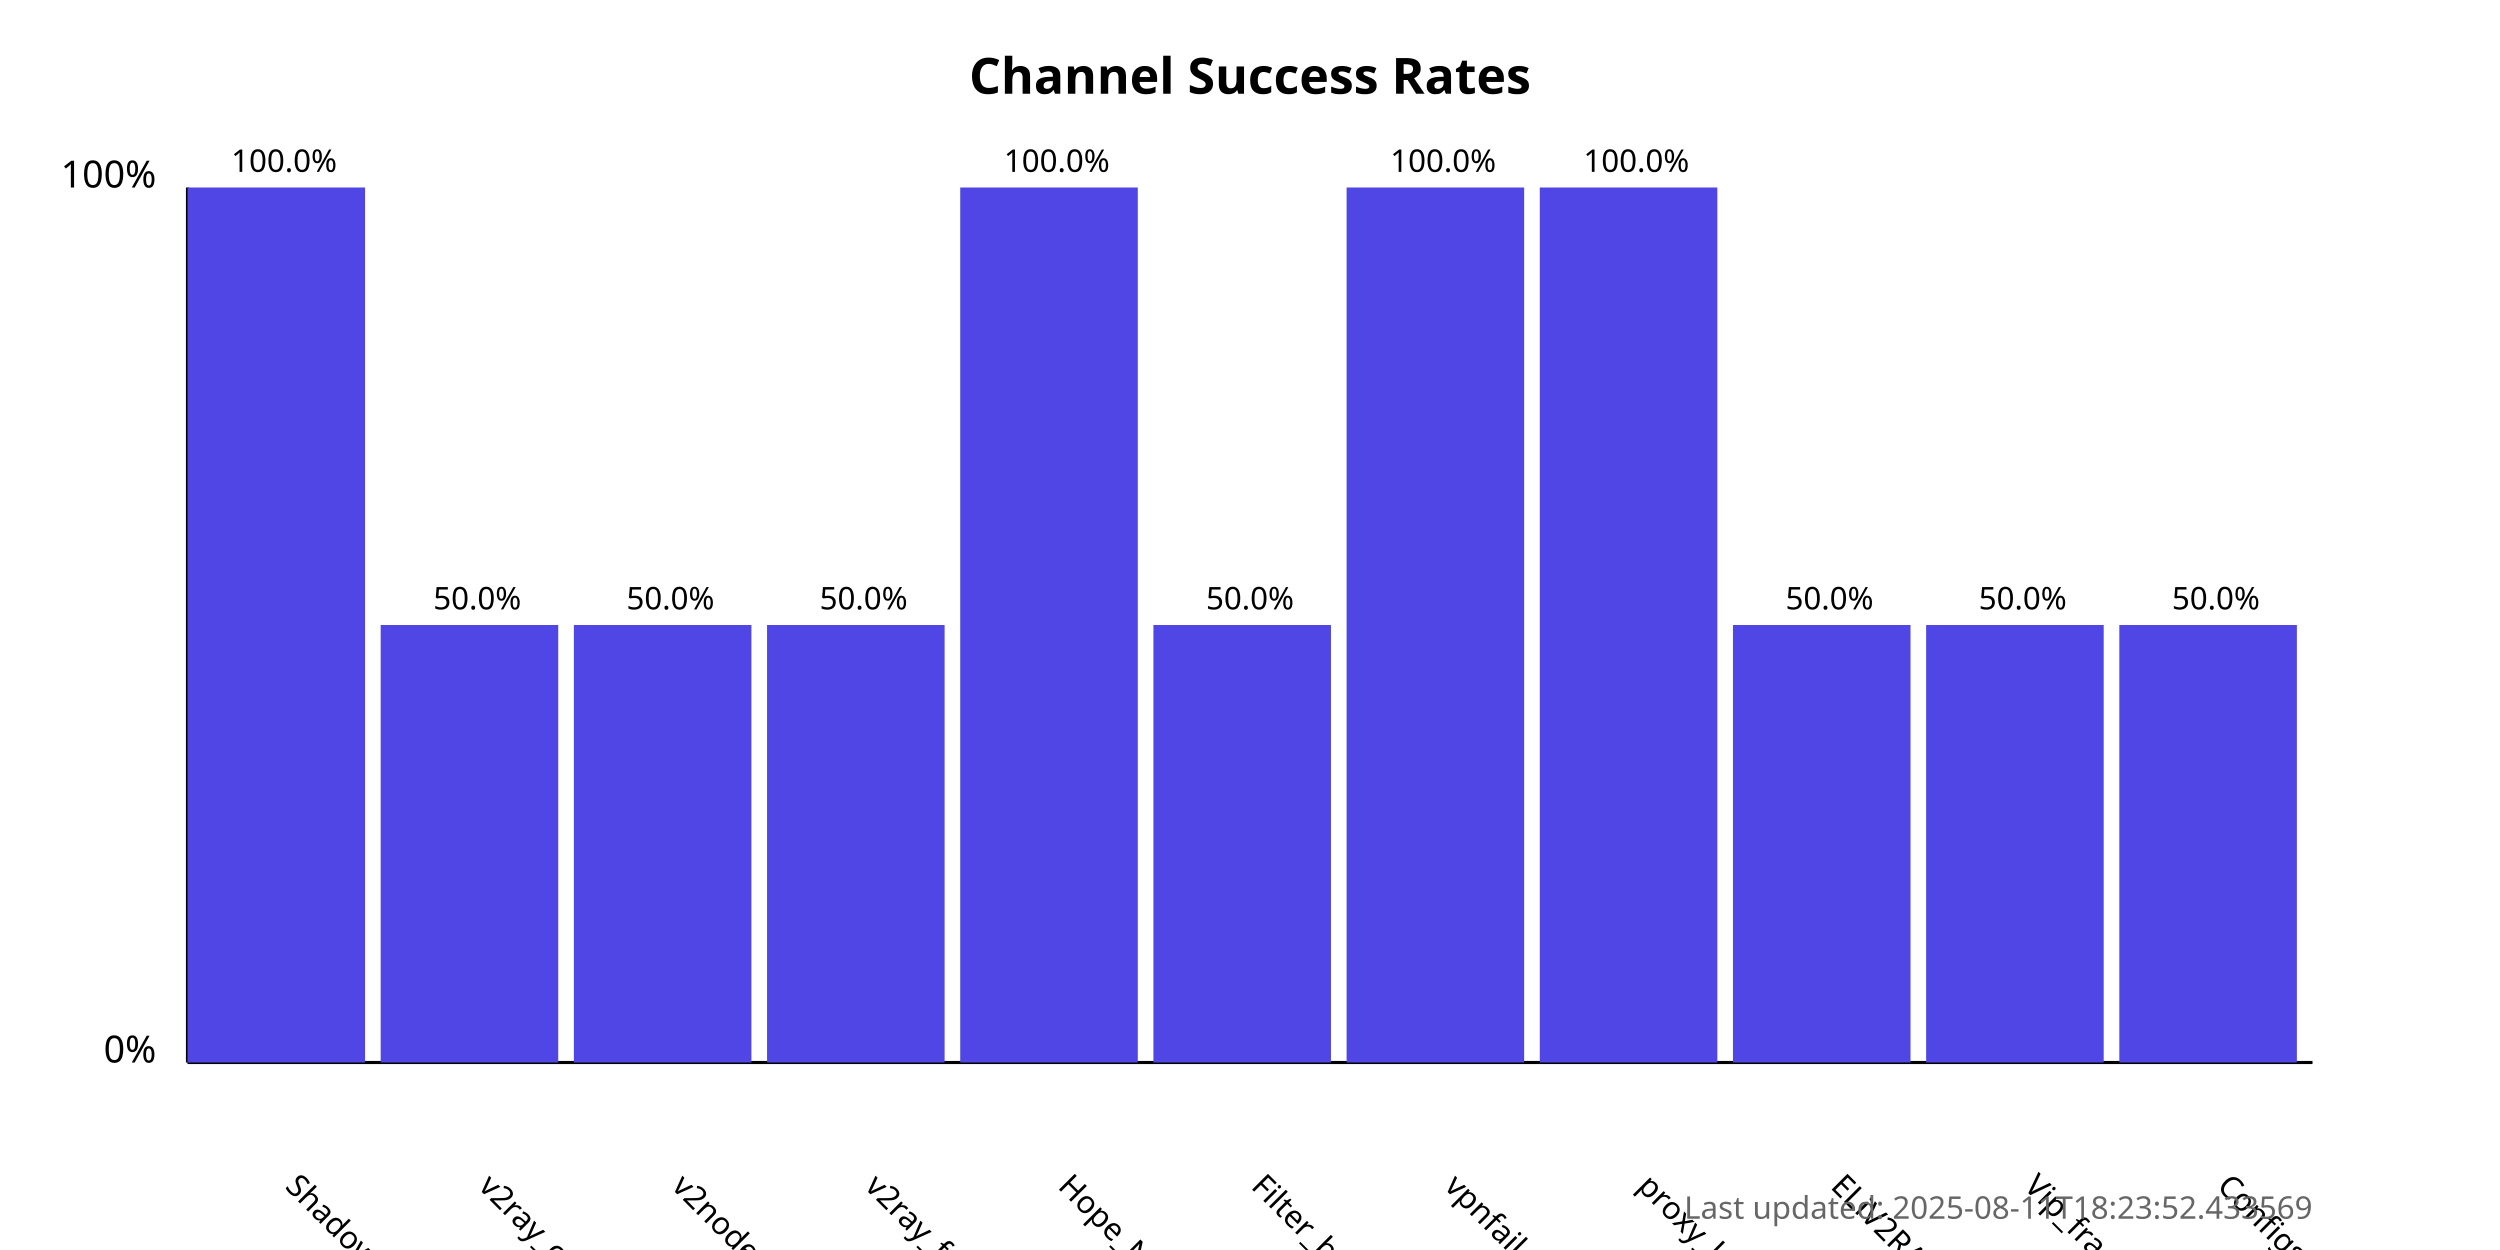
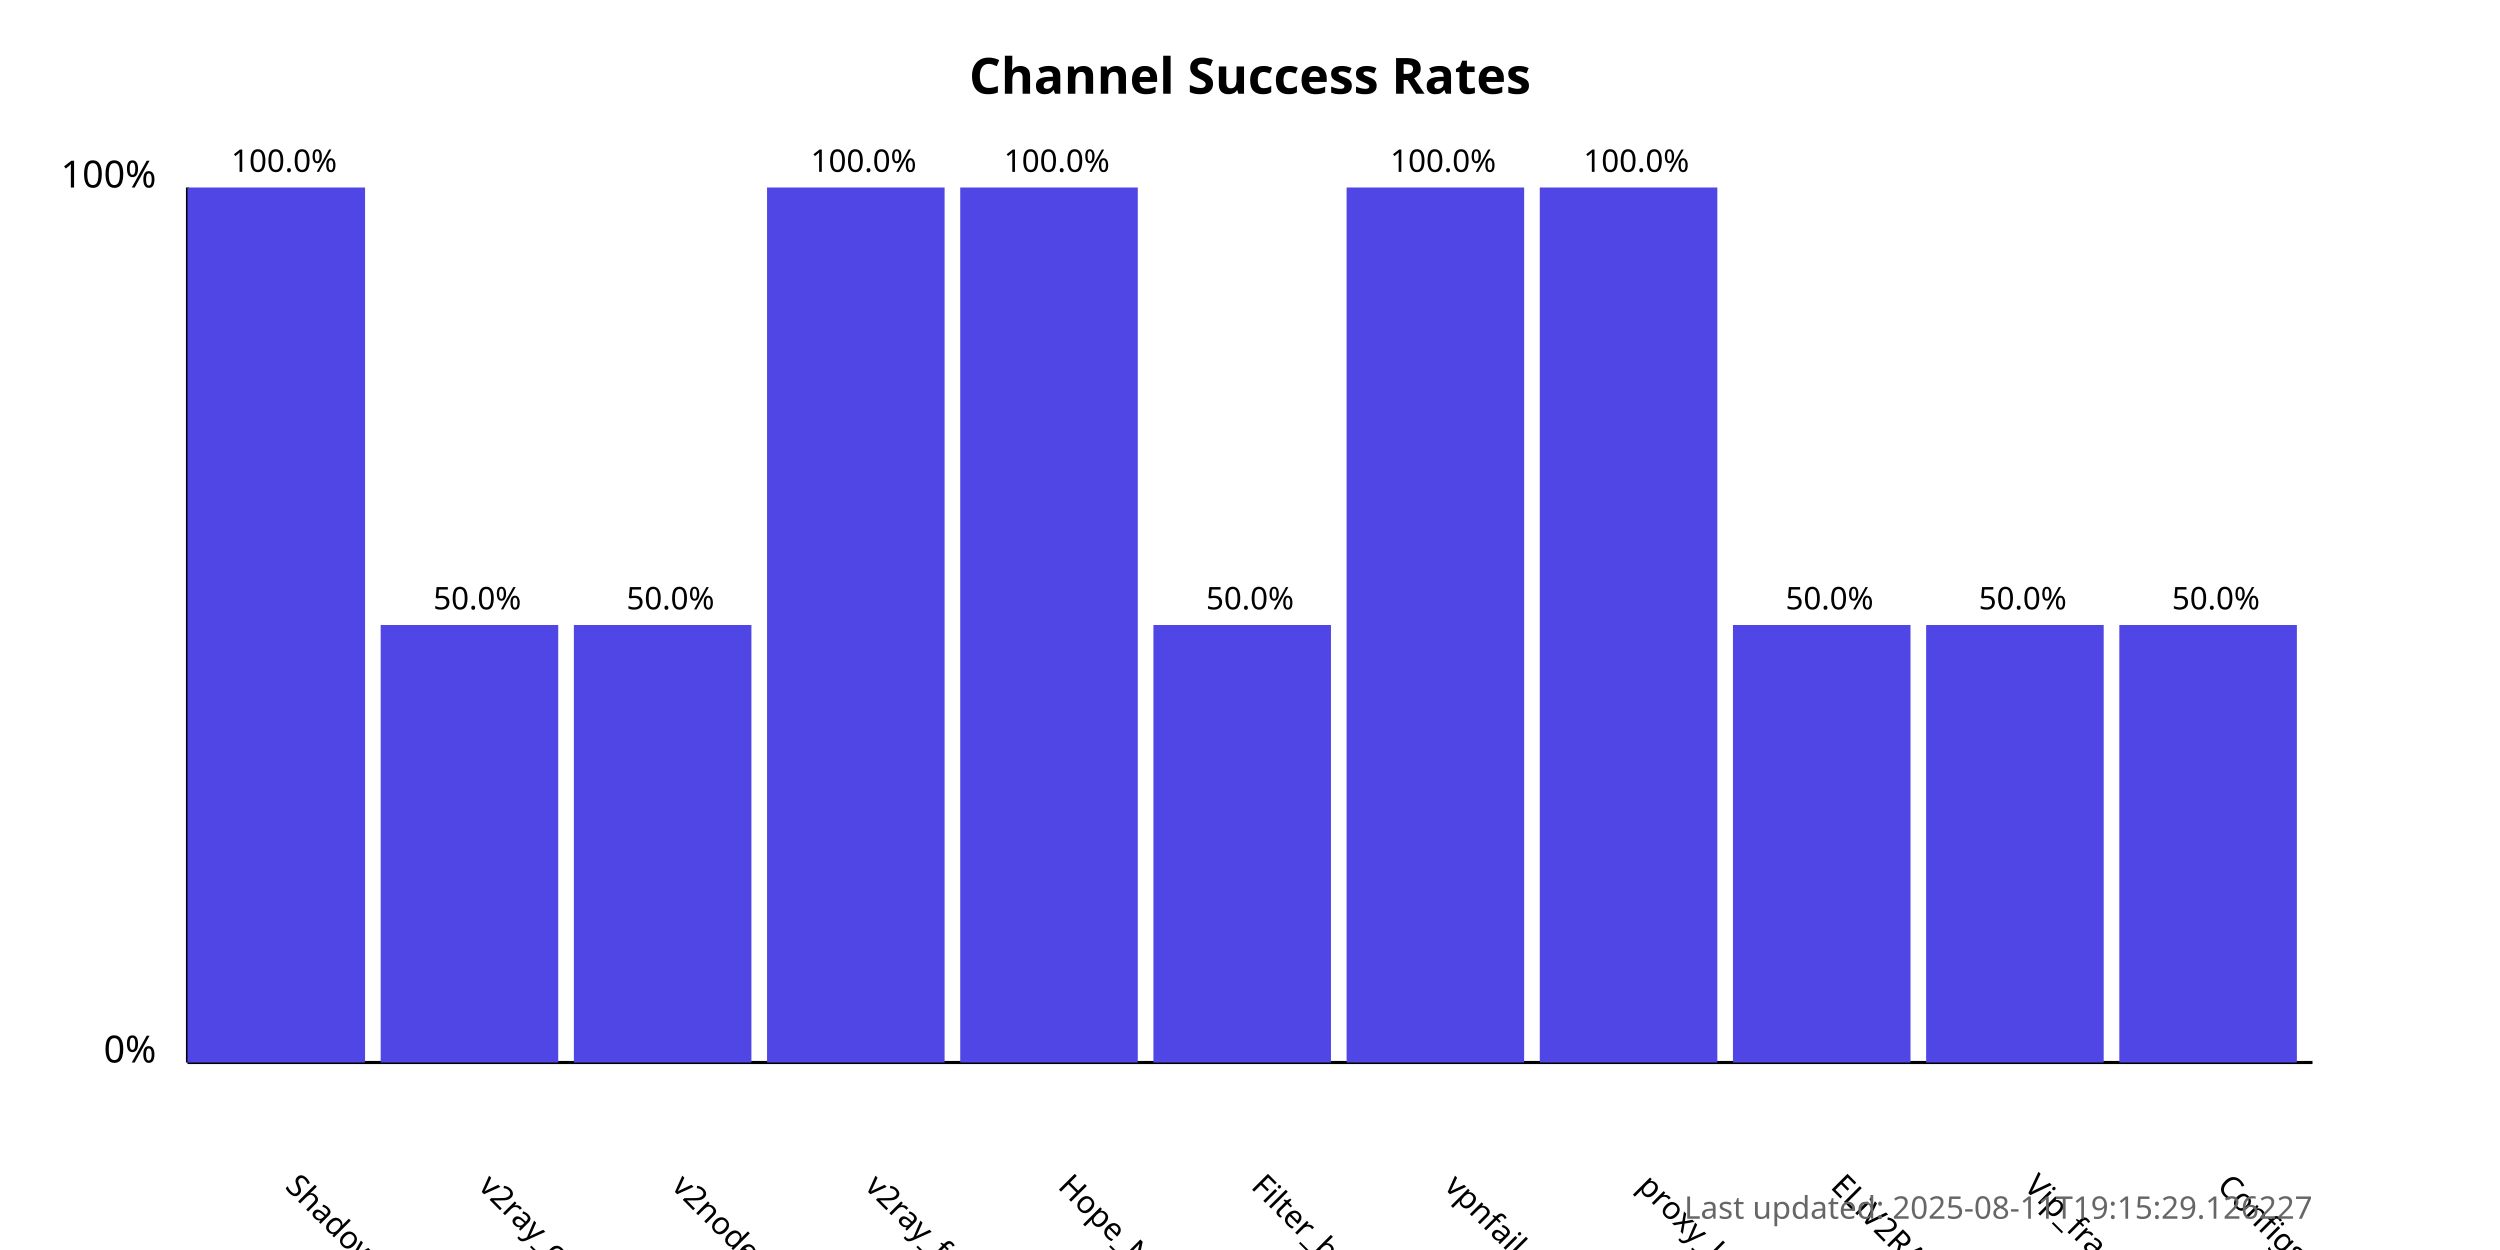
<svg xmlns="http://www.w3.org/2000/svg" width="800" height="400">
  <style>
            .chart-title { font: bold 16px sans-serif; }
            .axis-label { font: 12px sans-serif; }
            .tick-label { font: 10px sans-serif; }
            .bar { fill: #4f46e5; }
            .bar:hover { fill: #6366f1; }
            .timestamp { font: 10px sans-serif; fill: #666; }
        </style>
  <text x="400.0" y="30" text-anchor="middle" class="chart-title">
            Channel Success Rates
        </text>
  <line x1="60" y1="340" x2="60" y2="60" stroke="black" stroke-width="1" />
  <line x1="60" y1="340" x2="740" y2="340" stroke="black" stroke-width="1" />
  <text x="50" y="340" text-anchor="end" class="axis-label">0%</text>
  <text x="50" y="60" text-anchor="end" class="axis-label">100%</text>
  <g>
    <rect x="60" y="60.0" width="56.818" height="280.0" class="bar" />
    <text x="90.909" y="380" transform="rotate(45, 90.90909, 380)" text-anchor="start" class="tick-label">
                ShadowProxy66
            </text>
    <text x="90.909" y="55.0" text-anchor="middle" class="tick-label">
                100.0%
            </text>
  </g>
  <g>
    <rect x="121.818" y="200.0" width="56.818" height="140.0" class="bar" />
    <text x="152.727" y="380" transform="rotate(45, 152.7273, 380)" text-anchor="start" class="tick-label">
                v2ray_configs_pool
            </text>
    <text x="152.727" y="195.0" text-anchor="middle" class="tick-label">
                50.0%
            </text>
  </g>
  <g>
    <rect x="183.636" y="200.0" width="56.818" height="140.0" class="bar" />
    <text x="214.545" y="380" transform="rotate(45, 214.5455, 380)" text-anchor="start" class="tick-label">
                v2nodes
            </text>
    <text x="214.545" y="195.0" text-anchor="middle" class="tick-label">
                50.0%
            </text>
  </g>
  <g>
-     <rect x="245.455" y="200.0" width="56.818" height="140.0" class="bar" />
+     <rect x="245.455" y="60.0" width="56.818" height="280.0" class="bar" />
    <text x="276.364" y="380" transform="rotate(45, 276.3636, 380)" text-anchor="start" class="tick-label">
                v2ray_free_conf
            </text>
-     <text x="276.364" y="195.0" text-anchor="middle" class="tick-label">
-                 50.0%
+     <text x="276.364" y="55.0" text-anchor="middle" class="tick-label">
+                 100.0%
            </text>
  </g>
  <g>
    <rect x="307.273" y="60.0" width="56.818" height="280.0" class="bar" />
    <text x="338.182" y="380" transform="rotate(45, 338.1818, 380)" text-anchor="start" class="tick-label">
                Hope_Net
            </text>
    <text x="338.182" y="55.0" text-anchor="middle" class="tick-label">
                100.0%
            </text>
  </g>
  <g>
    <rect x="369.091" y="200.0" width="56.818" height="140.0" class="bar" />
    <text x="400.0" y="380" transform="rotate(45, 400.0, 380)" text-anchor="start" class="tick-label">
                Filter_breaker
            </text>
    <text x="400.0" y="195.0" text-anchor="middle" class="tick-label">
                50.0%
            </text>
  </g>
  <g>
    <rect x="430.909" y="60.0" width="56.818" height="280.0" class="bar" />
    <text x="461.818" y="380" transform="rotate(45, 461.8182, 380)" text-anchor="start" class="tick-label">
                vpnfail_vless
            </text>
    <text x="461.818" y="55.0" text-anchor="middle" class="tick-label">
                100.0%
            </text>
  </g>
  <g>
    <rect x="492.727" y="60.0" width="56.818" height="280.0" class="bar" />
    <text x="523.636" y="380" transform="rotate(45, 523.6364, 380)" text-anchor="start" class="tick-label">
                proxy_kafee
            </text>
    <text x="523.636" y="55.0" text-anchor="middle" class="tick-label">
                100.0%
            </text>
  </g>
  <g>
    <rect x="554.545" y="200.0" width="56.818" height="140.0" class="bar" />
    <text x="585.455" y="380" transform="rotate(45, 585.4545, 380)" text-anchor="start" class="tick-label">
                ELiV2RAY
            </text>
    <text x="585.455" y="195.0" text-anchor="middle" class="tick-label">
                50.0%
            </text>
  </g>
  <g>
    <rect x="616.364" y="200.0" width="56.818" height="140.0" class="bar" />
    <text x="647.273" y="380" transform="rotate(45, 647.2727, 380)" text-anchor="start" class="tick-label">
                Vip_fragment_v2ray
            </text>
    <text x="647.273" y="195.0" text-anchor="middle" class="tick-label">
                50.0%
            </text>
  </g>
  <g>
    <rect x="678.182" y="200.0" width="56.818" height="140.0" class="bar" />
    <text x="709.091" y="380" transform="rotate(45, 709.0909, 380)" text-anchor="start" class="tick-label">
                ConfigsHubPlus
            </text>
    <text x="709.091" y="195.0" text-anchor="middle" class="tick-label">
                50.0%
            </text>
  </g>
  <text x="740" y="390" text-anchor="end" class="timestamp">
-             Last updated: 2025-08-11T18:23:52.433569
+             Last updated: 2025-08-11T19:15:29.126227
        </text>
</svg>
